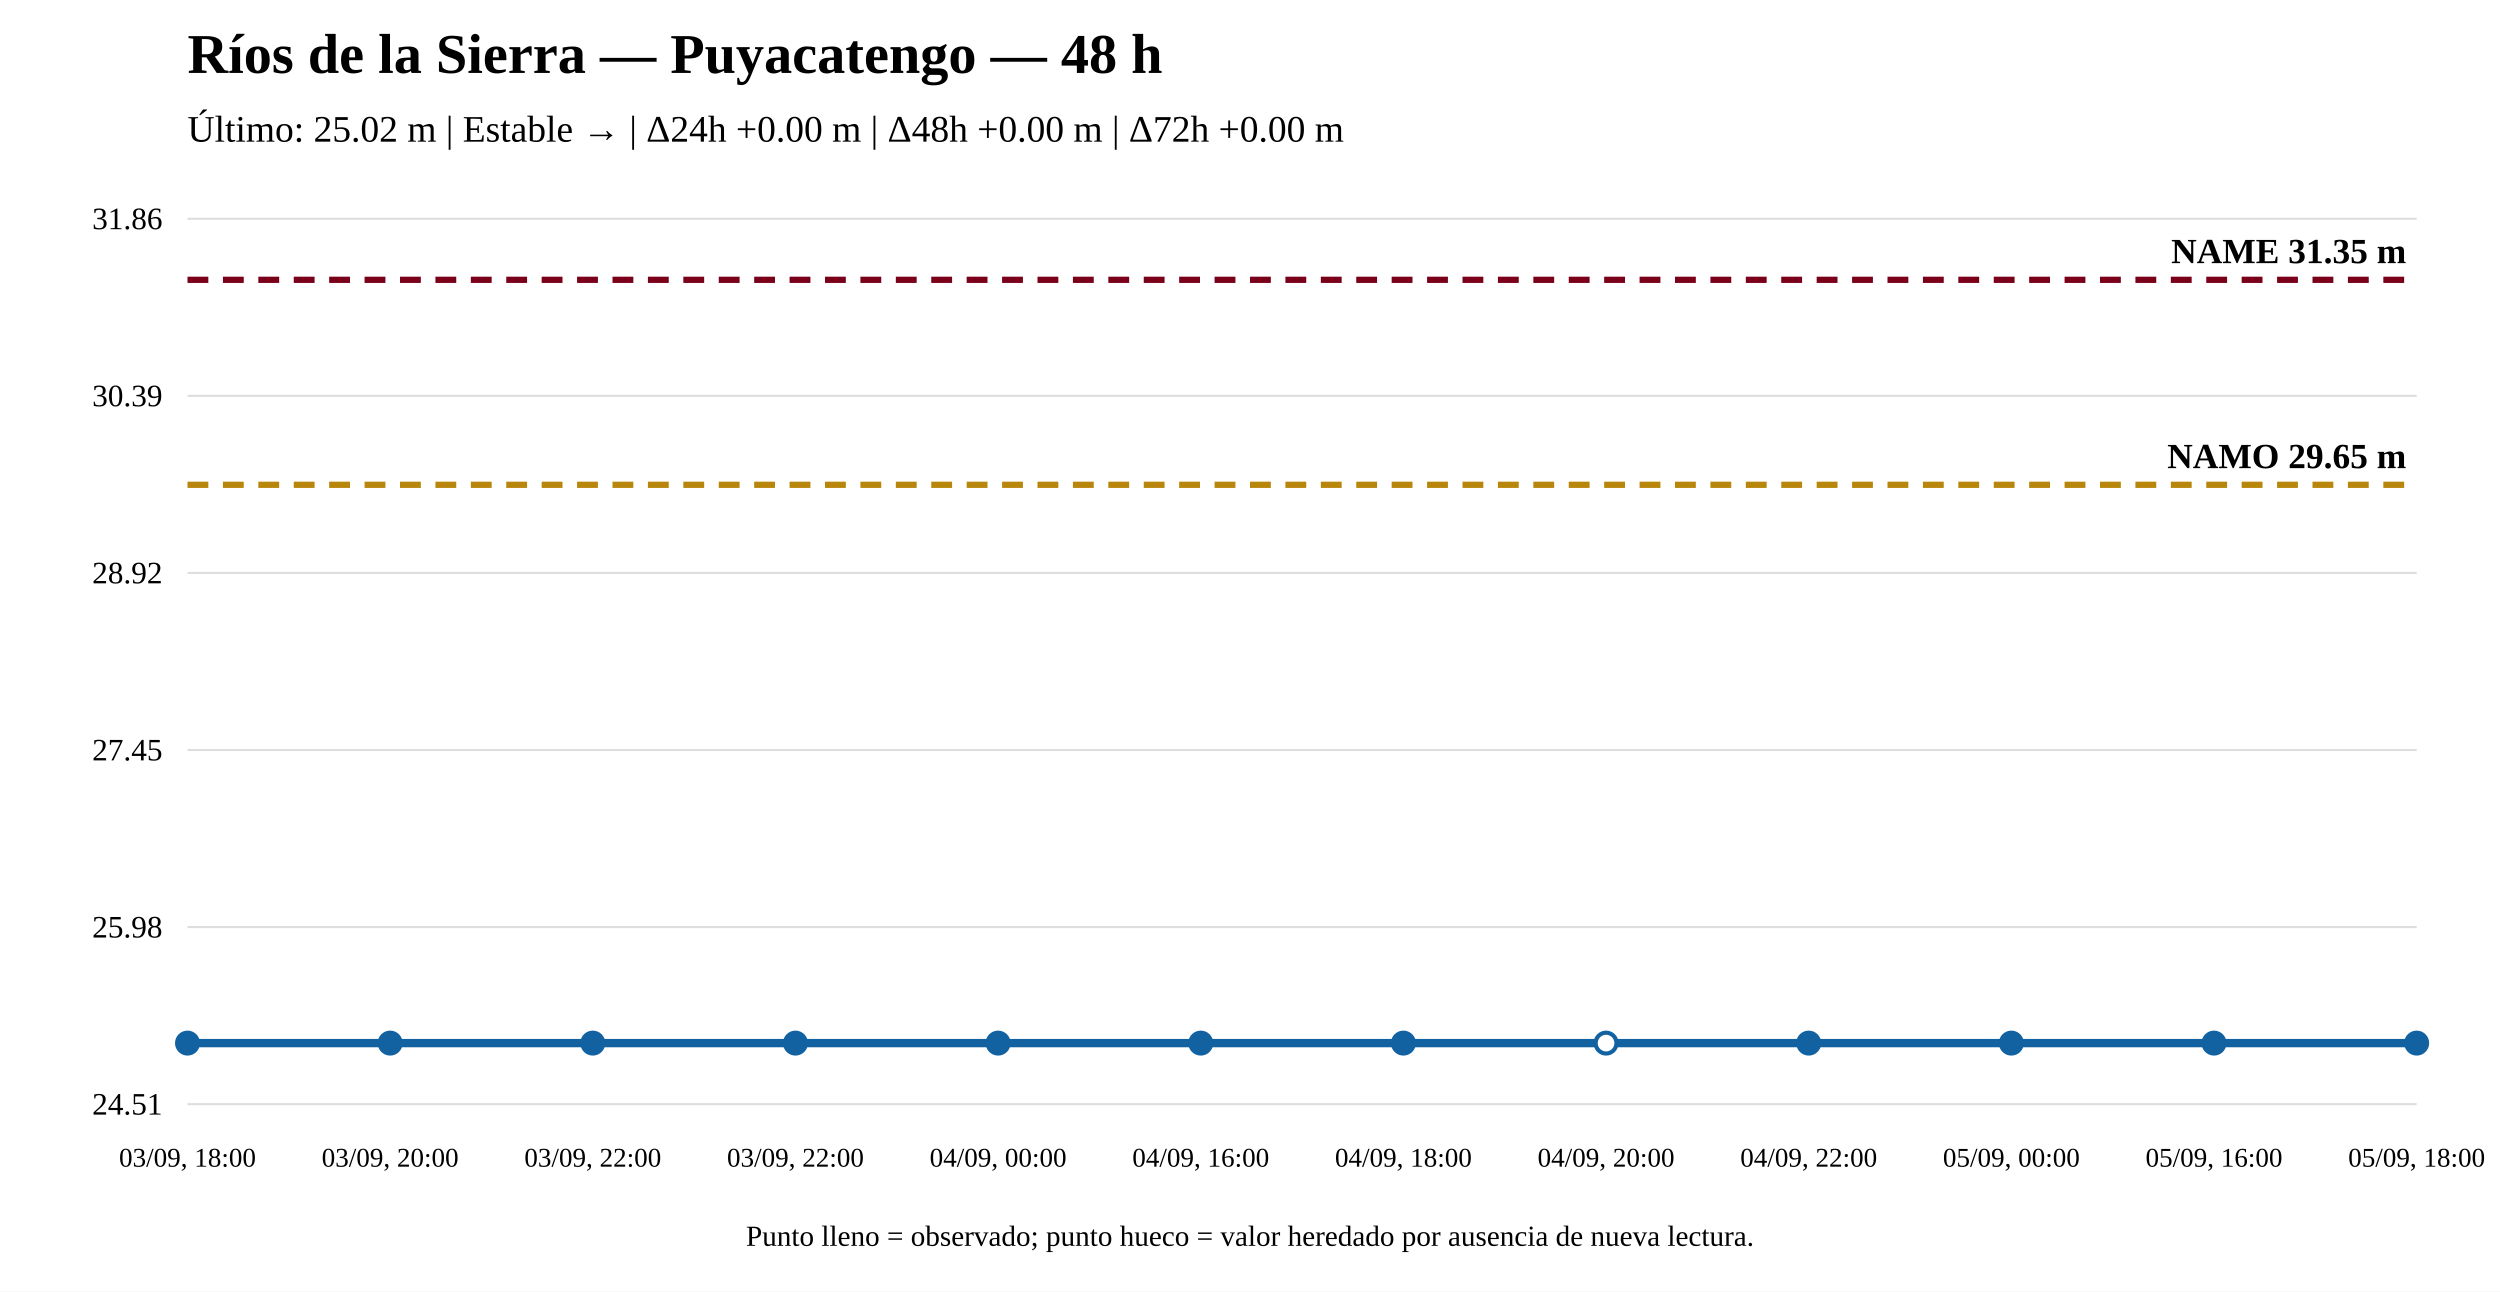
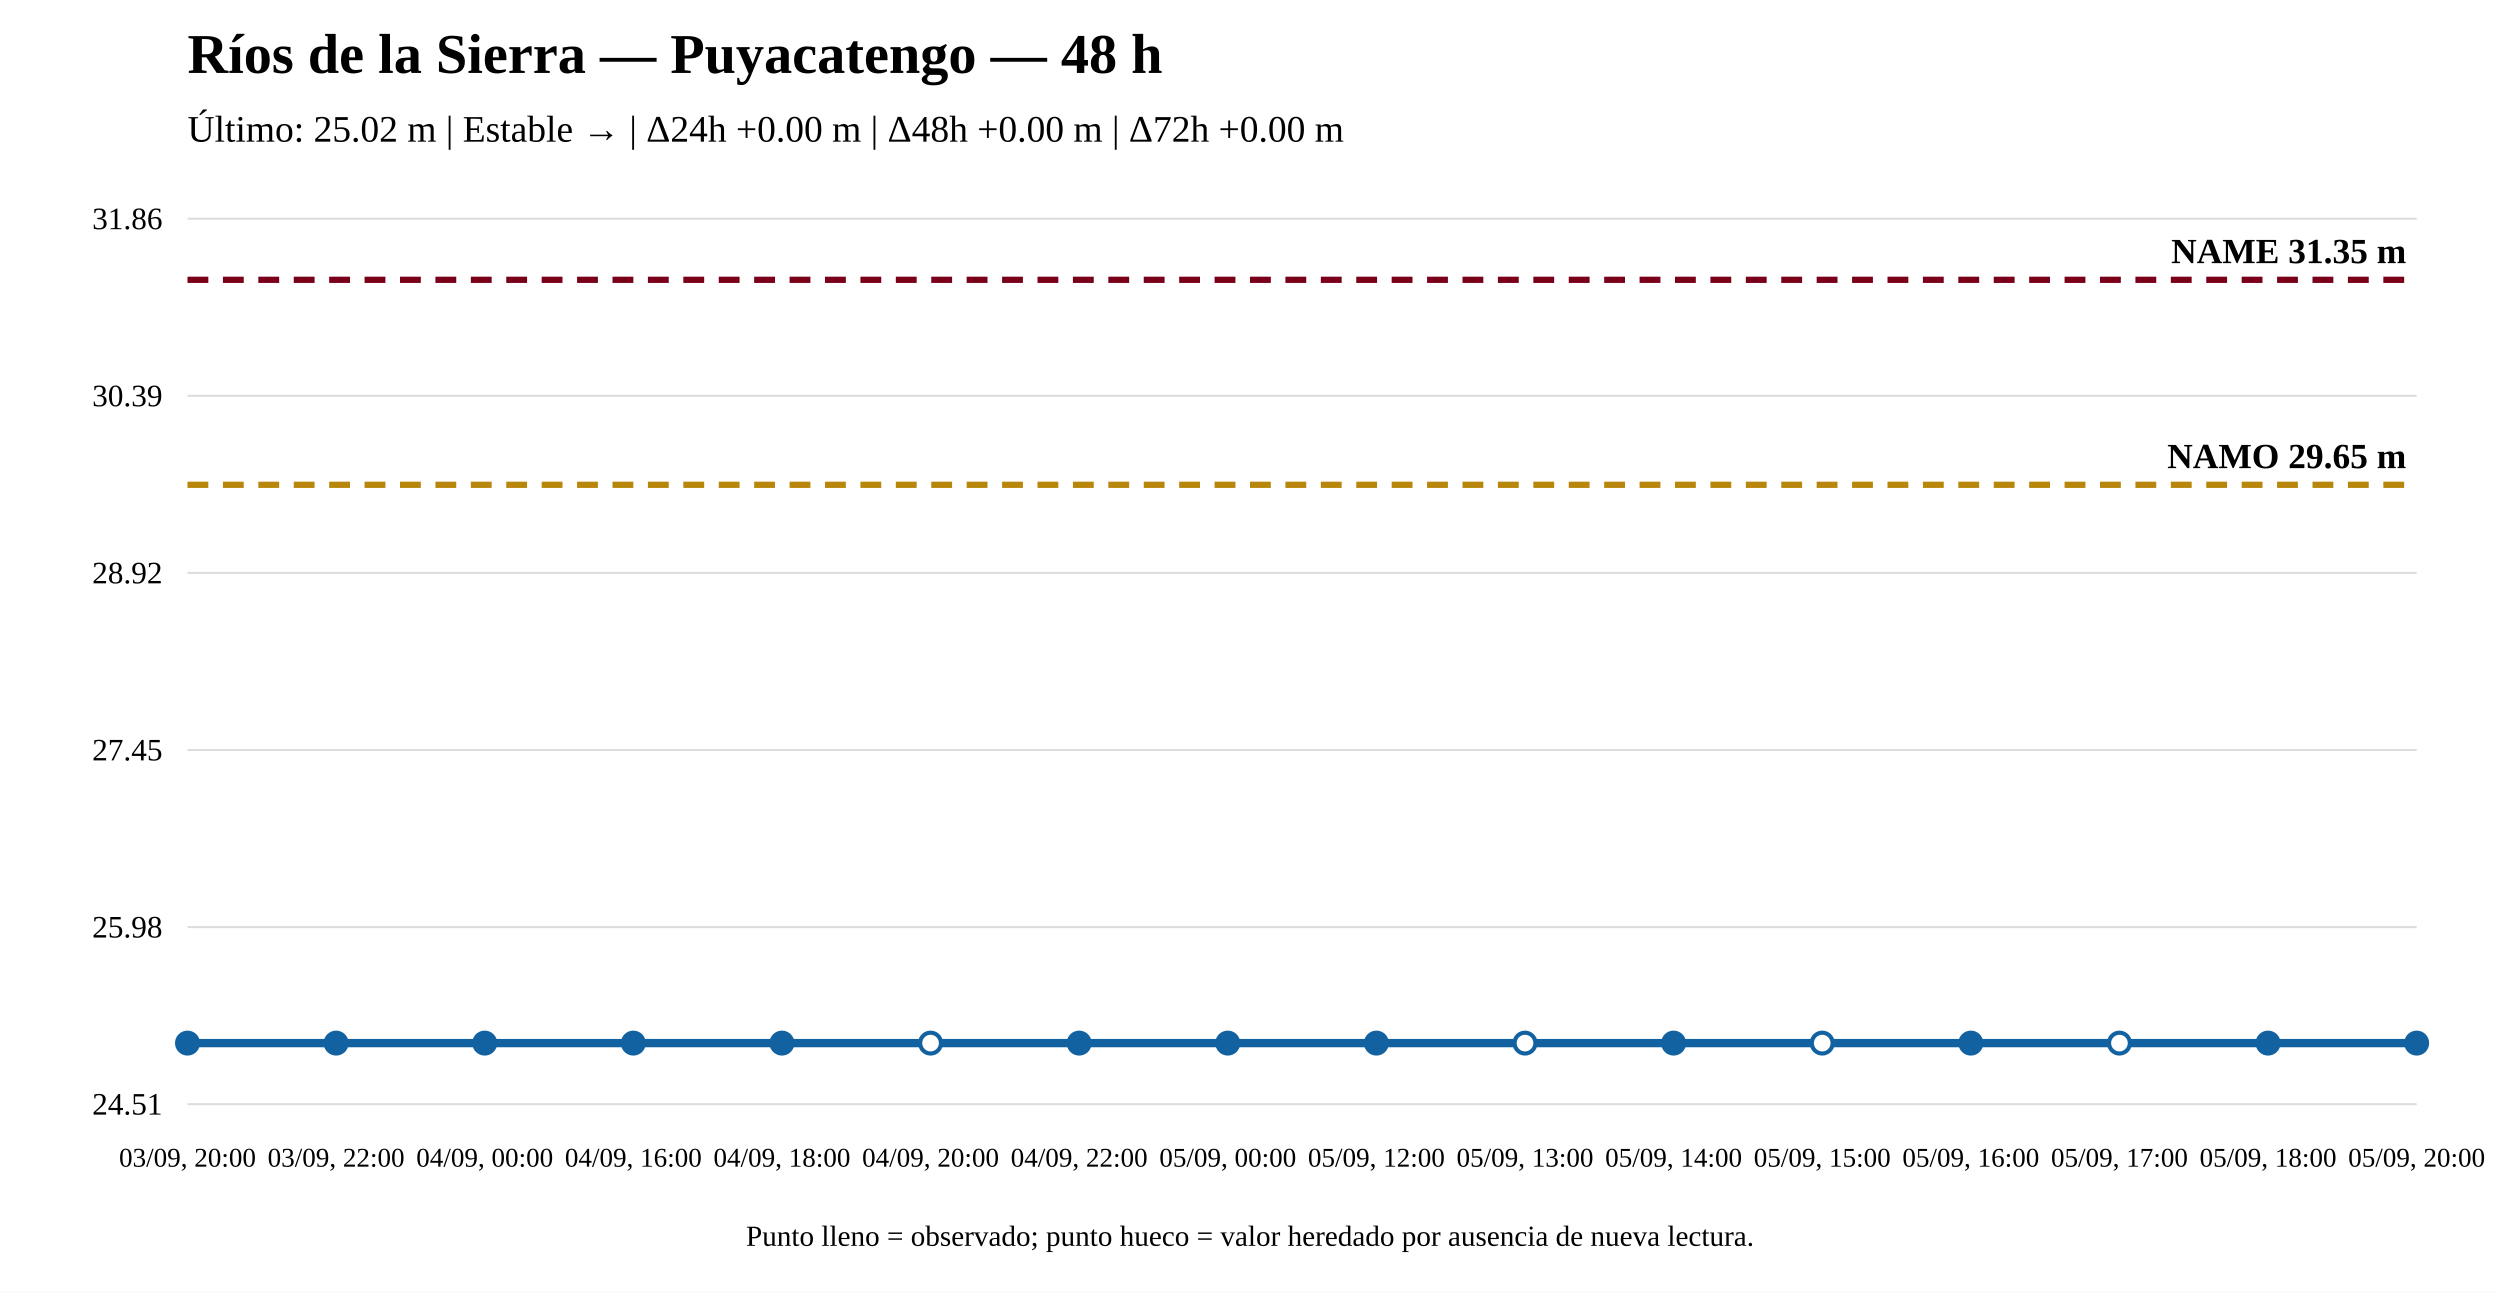
<svg xmlns="http://www.w3.org/2000/svg" width="1200" height="620" viewBox="0 0 1200 620">
  <rect width="100%" height="100%" fill="white" />
  <text x="90" y="35" font-size="27" font-weight="bold">Ríos de la Sierra — Puyacatengo — 48 h</text>
  <text x="90" y="68" font-size="18">Último: 25.02 m | Estable → | Δ24h +0.00 m | Δ48h +0.00 m | Δ72h +0.00 m</text>
  <line x1="90" y1="530" x2="1160" y2="530" stroke="#ddd" />
  <line x1="90" y1="445" x2="1160" y2="445" stroke="#ddd" />
  <line x1="90" y1="360" x2="1160" y2="360" stroke="#ddd" />
  <line x1="90" y1="275" x2="1160" y2="275" stroke="#ddd" />
  <line x1="90" y1="190" x2="1160" y2="190" stroke="#ddd" />
  <line x1="90" y1="105" x2="1160" y2="105" stroke="#ddd" />
  <text x="78" y="535" text-anchor="end" font-size="15">24.51</text>
  <text x="78" y="450" text-anchor="end" font-size="15">25.98</text>
  <text x="78" y="365" text-anchor="end" font-size="15">27.45</text>
  <text x="78" y="280" text-anchor="end" font-size="15">28.92</text>
  <text x="78" y="195" text-anchor="end" font-size="15">30.39</text>
  <text x="78" y="110" text-anchor="end" font-size="15">31.86</text>
  <line x1="90" y1="232.706" x2="1160" y2="232.706" stroke="#b8860b" stroke-width="3" stroke-dasharray="10 7" />
  <text x="1155" y="224.706" text-anchor="end" font-size="17" font-weight="bold">NAMO 29.65 m</text>
  <line x1="90" y1="134.31" x2="1160" y2="134.31" stroke="#7a0019" stroke-width="3" stroke-dasharray="10 7" />
  <text x="1155" y="126.31" text-anchor="end" font-size="17" font-weight="bold">NAME 31.35 m</text>
-   <polyline fill="none" stroke="#1261a0" stroke-width="4" points="90,500.69 187.273,500.69 284.545,500.69 381.818,500.69 479.091,500.69 576.364,500.69 673.636,500.69 770.909,500.69 868.182,500.69 965.455,500.69 1062.727,500.69 1160,500.69" />
+   <polyline fill="none" stroke="#1261a0" stroke-width="4" points="90,500.69 161.333,500.69 232.667,500.69 304,500.69 375.333,500.69 446.667,500.69 518,500.69 589.333,500.69 660.667,500.69 732,500.69 803.333,500.69 874.667,500.69 946,500.69 1017.333,500.69 1088.667,500.69 1160,500.69" />
  <circle cx="90" cy="500.69" r="5" fill="#1261a0" stroke="#1261a0" stroke-width="2" />
-   <circle cx="187.273" cy="500.69" r="5" fill="#1261a0" stroke="#1261a0" stroke-width="2" />
-   <circle cx="284.545" cy="500.69" r="5" fill="#1261a0" stroke="#1261a0" stroke-width="2" />
-   <circle cx="381.818" cy="500.69" r="5" fill="#1261a0" stroke="#1261a0" stroke-width="2" />
-   <circle cx="479.091" cy="500.69" r="5" fill="#1261a0" stroke="#1261a0" stroke-width="2" />
-   <circle cx="576.364" cy="500.69" r="5" fill="#1261a0" stroke="#1261a0" stroke-width="2" />
-   <circle cx="673.636" cy="500.69" r="5" fill="#1261a0" stroke="#1261a0" stroke-width="2" />
-   <circle cx="770.909" cy="500.69" r="5" fill="white" stroke="#1261a0" stroke-width="2" />
-   <circle cx="868.182" cy="500.69" r="5" fill="#1261a0" stroke="#1261a0" stroke-width="2" />
-   <circle cx="965.455" cy="500.69" r="5" fill="#1261a0" stroke="#1261a0" stroke-width="2" />
-   <circle cx="1062.727" cy="500.69" r="5" fill="#1261a0" stroke="#1261a0" stroke-width="2" />
+   <circle cx="161.333" cy="500.69" r="5" fill="#1261a0" stroke="#1261a0" stroke-width="2" />
+   <circle cx="232.667" cy="500.69" r="5" fill="#1261a0" stroke="#1261a0" stroke-width="2" />
+   <circle cx="304" cy="500.69" r="5" fill="#1261a0" stroke="#1261a0" stroke-width="2" />
+   <circle cx="375.333" cy="500.69" r="5" fill="#1261a0" stroke="#1261a0" stroke-width="2" />
+   <circle cx="446.667" cy="500.69" r="5" fill="white" stroke="#1261a0" stroke-width="2" />
+   <circle cx="518" cy="500.69" r="5" fill="#1261a0" stroke="#1261a0" stroke-width="2" />
+   <circle cx="589.333" cy="500.69" r="5" fill="#1261a0" stroke="#1261a0" stroke-width="2" />
+   <circle cx="660.667" cy="500.69" r="5" fill="#1261a0" stroke="#1261a0" stroke-width="2" />
+   <circle cx="732" cy="500.69" r="5" fill="white" stroke="#1261a0" stroke-width="2" />
+   <circle cx="803.333" cy="500.69" r="5" fill="#1261a0" stroke="#1261a0" stroke-width="2" />
+   <circle cx="874.667" cy="500.69" r="5" fill="white" stroke="#1261a0" stroke-width="2" />
+   <circle cx="946" cy="500.69" r="5" fill="#1261a0" stroke="#1261a0" stroke-width="2" />
+   <circle cx="1017.333" cy="500.69" r="5" fill="white" stroke="#1261a0" stroke-width="2" />
+   <circle cx="1088.667" cy="500.69" r="5" fill="#1261a0" stroke="#1261a0" stroke-width="2" />
  <circle cx="1160" cy="500.69" r="5" fill="#1261a0" stroke="#1261a0" stroke-width="2" />
-   <text x="90" y="560" text-anchor="middle" font-size="13">03/09, 18:00</text>
-   <text x="187.273" y="560" text-anchor="middle" font-size="13">03/09, 20:00</text>
-   <text x="284.545" y="560" text-anchor="middle" font-size="13">03/09, 22:00</text>
-   <text x="381.818" y="560" text-anchor="middle" font-size="13">03/09, 22:00</text>
-   <text x="479.091" y="560" text-anchor="middle" font-size="13">04/09, 00:00</text>
-   <text x="576.364" y="560" text-anchor="middle" font-size="13">04/09, 16:00</text>
-   <text x="673.636" y="560" text-anchor="middle" font-size="13">04/09, 18:00</text>
-   <text x="770.909" y="560" text-anchor="middle" font-size="13">04/09, 20:00</text>
-   <text x="868.182" y="560" text-anchor="middle" font-size="13">04/09, 22:00</text>
-   <text x="965.455" y="560" text-anchor="middle" font-size="13">05/09, 00:00</text>
-   <text x="1062.727" y="560" text-anchor="middle" font-size="13">05/09, 16:00</text>
-   <text x="1160" y="560" text-anchor="middle" font-size="13">05/09, 18:00</text>
+   <text x="90" y="560" text-anchor="middle" font-size="13">03/09, 20:00</text>
+   <text x="161.333" y="560" text-anchor="middle" font-size="13">03/09, 22:00</text>
+   <text x="232.667" y="560" text-anchor="middle" font-size="13">04/09, 00:00</text>
+   <text x="304" y="560" text-anchor="middle" font-size="13">04/09, 16:00</text>
+   <text x="375.333" y="560" text-anchor="middle" font-size="13">04/09, 18:00</text>
+   <text x="446.667" y="560" text-anchor="middle" font-size="13">04/09, 20:00</text>
+   <text x="518" y="560" text-anchor="middle" font-size="13">04/09, 22:00</text>
+   <text x="589.333" y="560" text-anchor="middle" font-size="13">05/09, 00:00</text>
+   <text x="660.667" y="560" text-anchor="middle" font-size="13">05/09, 12:00</text>
+   <text x="732" y="560" text-anchor="middle" font-size="13">05/09, 13:00</text>
+   <text x="803.333" y="560" text-anchor="middle" font-size="13">05/09, 14:00</text>
+   <text x="874.667" y="560" text-anchor="middle" font-size="13">05/09, 15:00</text>
+   <text x="946" y="560" text-anchor="middle" font-size="13">05/09, 16:00</text>
+   <text x="1017.333" y="560" text-anchor="middle" font-size="13">05/09, 17:00</text>
+   <text x="1088.667" y="560" text-anchor="middle" font-size="13">05/09, 18:00</text>
+   <text x="1160" y="560" text-anchor="middle" font-size="13">05/09, 20:00</text>
  <text x="600" y="598" text-anchor="middle" font-size="14">Punto lleno = observado; punto hueco = valor heredado por ausencia de nueva lectura.</text>
</svg>
